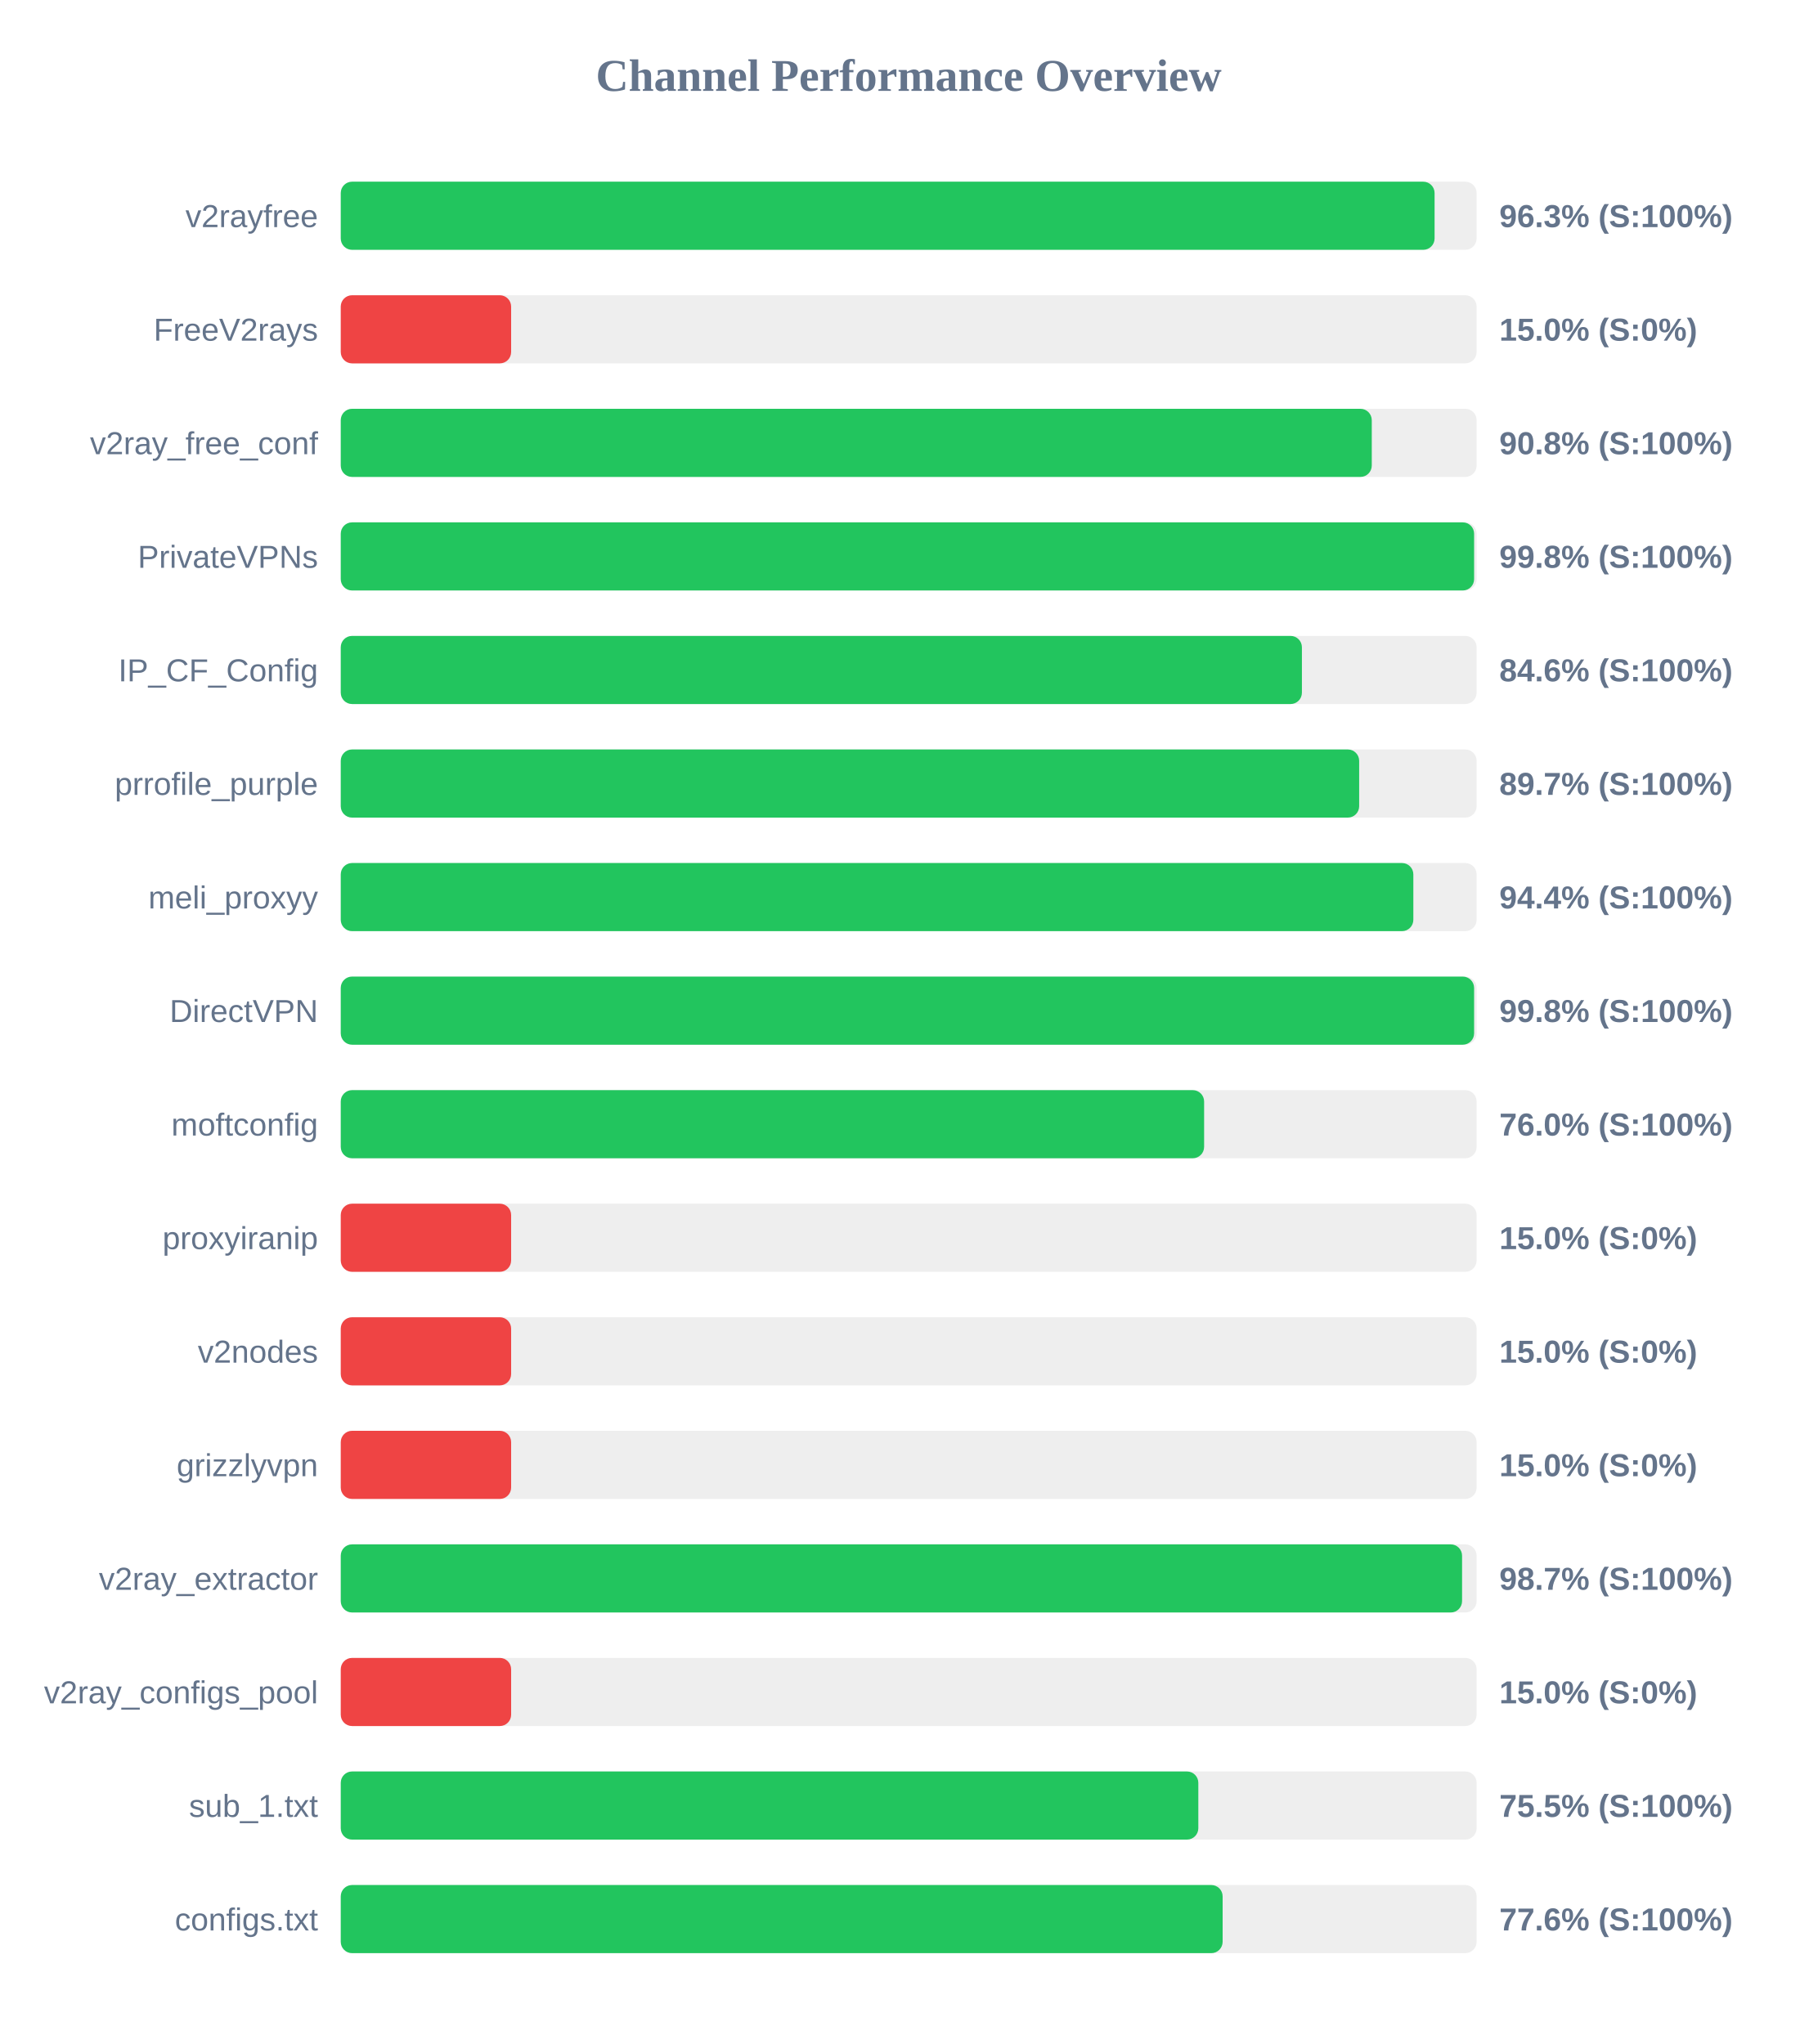
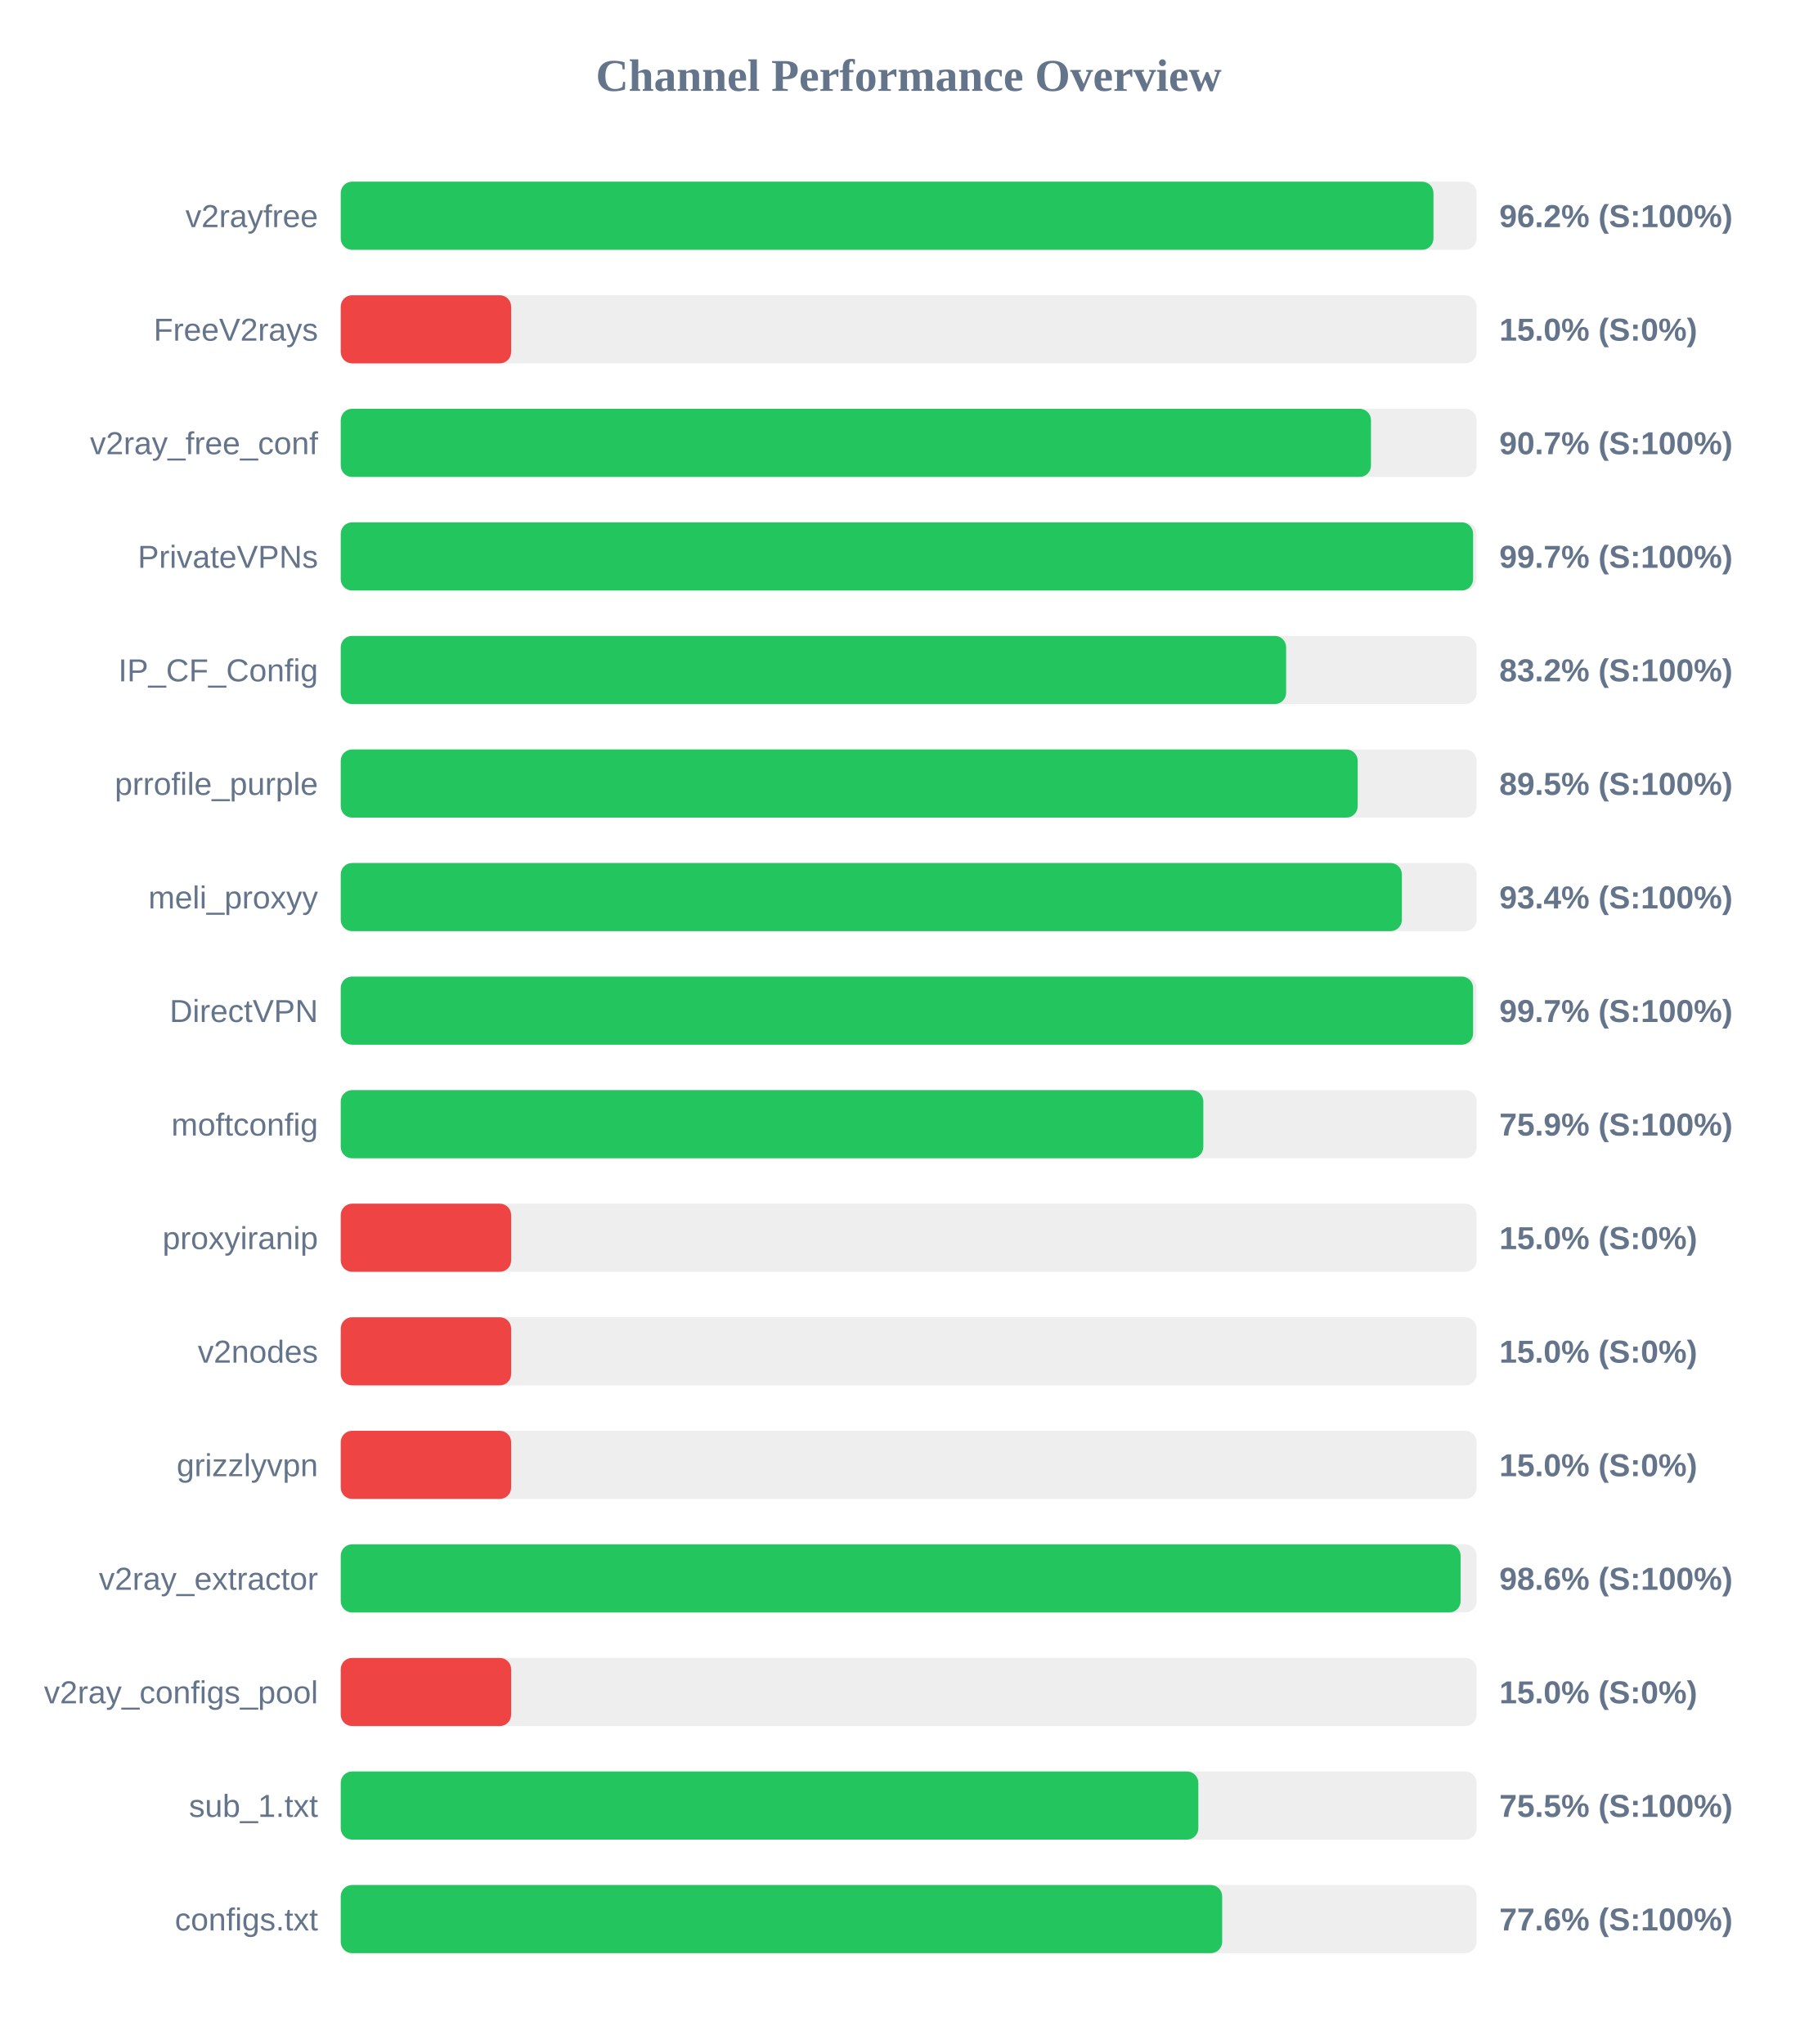
<svg xmlns="http://www.w3.org/2000/svg" width="800" height="900" version="1.1">
  <style>
        .row { font: 14px Arial; fill: #64748b; }
        .score { font: bold 14px Arial; fill: #64748b; }
    </style>
  <text x="400" y="40" text-anchor="middle" font-size="20px" font-weight="bold" fill="#64748b">Channel Performance Overview</text>
  <rect x="150" y="80" width="500" height="30" fill="#eee" rx="5" />
-   <rect x="150" y="80" width="481.5" height="30" fill="#22c55e" rx="5" />
+   <rect x="150" y="80" width="481.0" height="30" fill="#22c55e" rx="5" />
  <text x="140" y="100" text-anchor="end" class="row">v2rayfree</text>
-   <text x="660" y="100" text-anchor="start" class="score">96.3% (S:100%)</text>
+   <text x="660" y="100" text-anchor="start" class="score">96.2% (S:100%)</text>
  <rect x="150" y="130" width="500" height="30" fill="#eee" rx="5" />
  <rect x="150" y="130" width="75.0" height="30" fill="#ef4444" rx="5" />
  <text x="140" y="150" text-anchor="end" class="row">FreeV2rays</text>
  <text x="660" y="150" text-anchor="start" class="score">15.0% (S:0%)</text>
  <rect x="150" y="180" width="500" height="30" fill="#eee" rx="5" />
-   <rect x="150" y="180" width="453.85" height="30" fill="#22c55e" rx="5" />
+   <rect x="150" y="180" width="453.5" height="30" fill="#22c55e" rx="5" />
  <text x="140" y="200" text-anchor="end" class="row">v2ray_free_conf</text>
-   <text x="660" y="200" text-anchor="start" class="score">90.8% (S:100%)</text>
+   <text x="660" y="200" text-anchor="start" class="score">90.7% (S:100%)</text>
  <rect x="150" y="230" width="500" height="30" fill="#eee" rx="5" />
-   <rect x="150" y="230" width="498.9" height="30" fill="#22c55e" rx="5" />
+   <rect x="150" y="230" width="498.45" height="30" fill="#22c55e" rx="5" />
  <text x="140" y="250" text-anchor="end" class="row">PrivateVPNs</text>
-   <text x="660" y="250" text-anchor="start" class="score">99.8% (S:100%)</text>
+   <text x="660" y="250" text-anchor="start" class="score">99.7% (S:100%)</text>
  <rect x="150" y="280" width="500" height="30" fill="#eee" rx="5" />
-   <rect x="150" y="280" width="423.1" height="30" fill="#22c55e" rx="5" />
+   <rect x="150" y="280" width="416.15" height="30" fill="#22c55e" rx="5" />
  <text x="140" y="300" text-anchor="end" class="row">IP_CF_Config</text>
-   <text x="660" y="300" text-anchor="start" class="score">84.6% (S:100%)</text>
+   <text x="660" y="300" text-anchor="start" class="score">83.2% (S:100%)</text>
  <rect x="150" y="330" width="500" height="30" fill="#eee" rx="5" />
-   <rect x="150" y="330" width="448.3" height="30" fill="#22c55e" rx="5" />
+   <rect x="150" y="330" width="447.65" height="30" fill="#22c55e" rx="5" />
  <text x="140" y="350" text-anchor="end" class="row">prrofile_purple</text>
-   <text x="660" y="350" text-anchor="start" class="score">89.7% (S:100%)</text>
+   <text x="660" y="350" text-anchor="start" class="score">89.5% (S:100%)</text>
  <rect x="150" y="380" width="500" height="30" fill="#eee" rx="5" />
-   <rect x="150" y="380" width="472.15" height="30" fill="#22c55e" rx="5" />
+   <rect x="150" y="380" width="467.1" height="30" fill="#22c55e" rx="5" />
  <text x="140" y="400" text-anchor="end" class="row">meli_proxyy</text>
-   <text x="660" y="400" text-anchor="start" class="score">94.4% (S:100%)</text>
+   <text x="660" y="400" text-anchor="start" class="score">93.4% (S:100%)</text>
  <rect x="150" y="430" width="500" height="30" fill="#eee" rx="5" />
-   <rect x="150" y="430" width="498.9" height="30" fill="#22c55e" rx="5" />
+   <rect x="150" y="430" width="498.45" height="30" fill="#22c55e" rx="5" />
  <text x="140" y="450" text-anchor="end" class="row">DirectVPN</text>
-   <text x="660" y="450" text-anchor="start" class="score">99.8% (S:100%)</text>
+   <text x="660" y="450" text-anchor="start" class="score">99.7% (S:100%)</text>
  <rect x="150" y="480" width="500" height="30" fill="#eee" rx="5" />
-   <rect x="150" y="480" width="380.05" height="30" fill="#22c55e" rx="5" />
+   <rect x="150" y="480" width="379.7" height="30" fill="#22c55e" rx="5" />
  <text x="140" y="500" text-anchor="end" class="row">moftconfig</text>
-   <text x="660" y="500" text-anchor="start" class="score">76.0% (S:100%)</text>
+   <text x="660" y="500" text-anchor="start" class="score">75.9% (S:100%)</text>
  <rect x="150" y="530" width="500" height="30" fill="#eee" rx="5" />
  <rect x="150" y="530" width="75.0" height="30" fill="#ef4444" rx="5" />
  <text x="140" y="550" text-anchor="end" class="row">proxyiranip</text>
  <text x="660" y="550" text-anchor="start" class="score">15.0% (S:0%)</text>
  <rect x="150" y="580" width="500" height="30" fill="#eee" rx="5" />
  <rect x="150" y="580" width="75.0" height="30" fill="#ef4444" rx="5" />
  <text x="140" y="600" text-anchor="end" class="row">v2nodes</text>
  <text x="660" y="600" text-anchor="start" class="score">15.0% (S:0%)</text>
  <rect x="150" y="630" width="500" height="30" fill="#eee" rx="5" />
  <rect x="150" y="630" width="75.0" height="30" fill="#ef4444" rx="5" />
  <text x="140" y="650" text-anchor="end" class="row">grizzlyvpn</text>
  <text x="660" y="650" text-anchor="start" class="score">15.0% (S:0%)</text>
  <rect x="150" y="680" width="500" height="30" fill="#eee" rx="5" />
-   <rect x="150" y="680" width="493.6" height="30" fill="#22c55e" rx="5" />
+   <rect x="150" y="680" width="492.95" height="30" fill="#22c55e" rx="5" />
  <text x="140" y="700" text-anchor="end" class="row">v2ray_extractor</text>
-   <text x="660" y="700" text-anchor="start" class="score">98.7% (S:100%)</text>
+   <text x="660" y="700" text-anchor="start" class="score">98.6% (S:100%)</text>
  <rect x="150" y="730" width="500" height="30" fill="#eee" rx="5" />
  <rect x="150" y="730" width="75.0" height="30" fill="#ef4444" rx="5" />
  <text x="140" y="750" text-anchor="end" class="row">v2ray_configs_pool</text>
  <text x="660" y="750" text-anchor="start" class="score">15.0% (S:0%)</text>
  <rect x="150" y="780" width="500" height="30" fill="#eee" rx="5" />
  <rect x="150" y="780" width="377.5" height="30" fill="#22c55e" rx="5" />
  <text x="140" y="800" text-anchor="end" class="row">sub_1.txt</text>
  <text x="660" y="800" text-anchor="start" class="score">75.5% (S:100%)</text>
  <rect x="150" y="830" width="500" height="30" fill="#eee" rx="5" />
-   <rect x="150" y="830" width="388.2" height="30" fill="#22c55e" rx="5" />
+   <rect x="150" y="830" width="388.0" height="30" fill="#22c55e" rx="5" />
  <text x="140" y="850" text-anchor="end" class="row">configs.txt</text>
  <text x="660" y="850" text-anchor="start" class="score">77.6% (S:100%)</text>
</svg>
